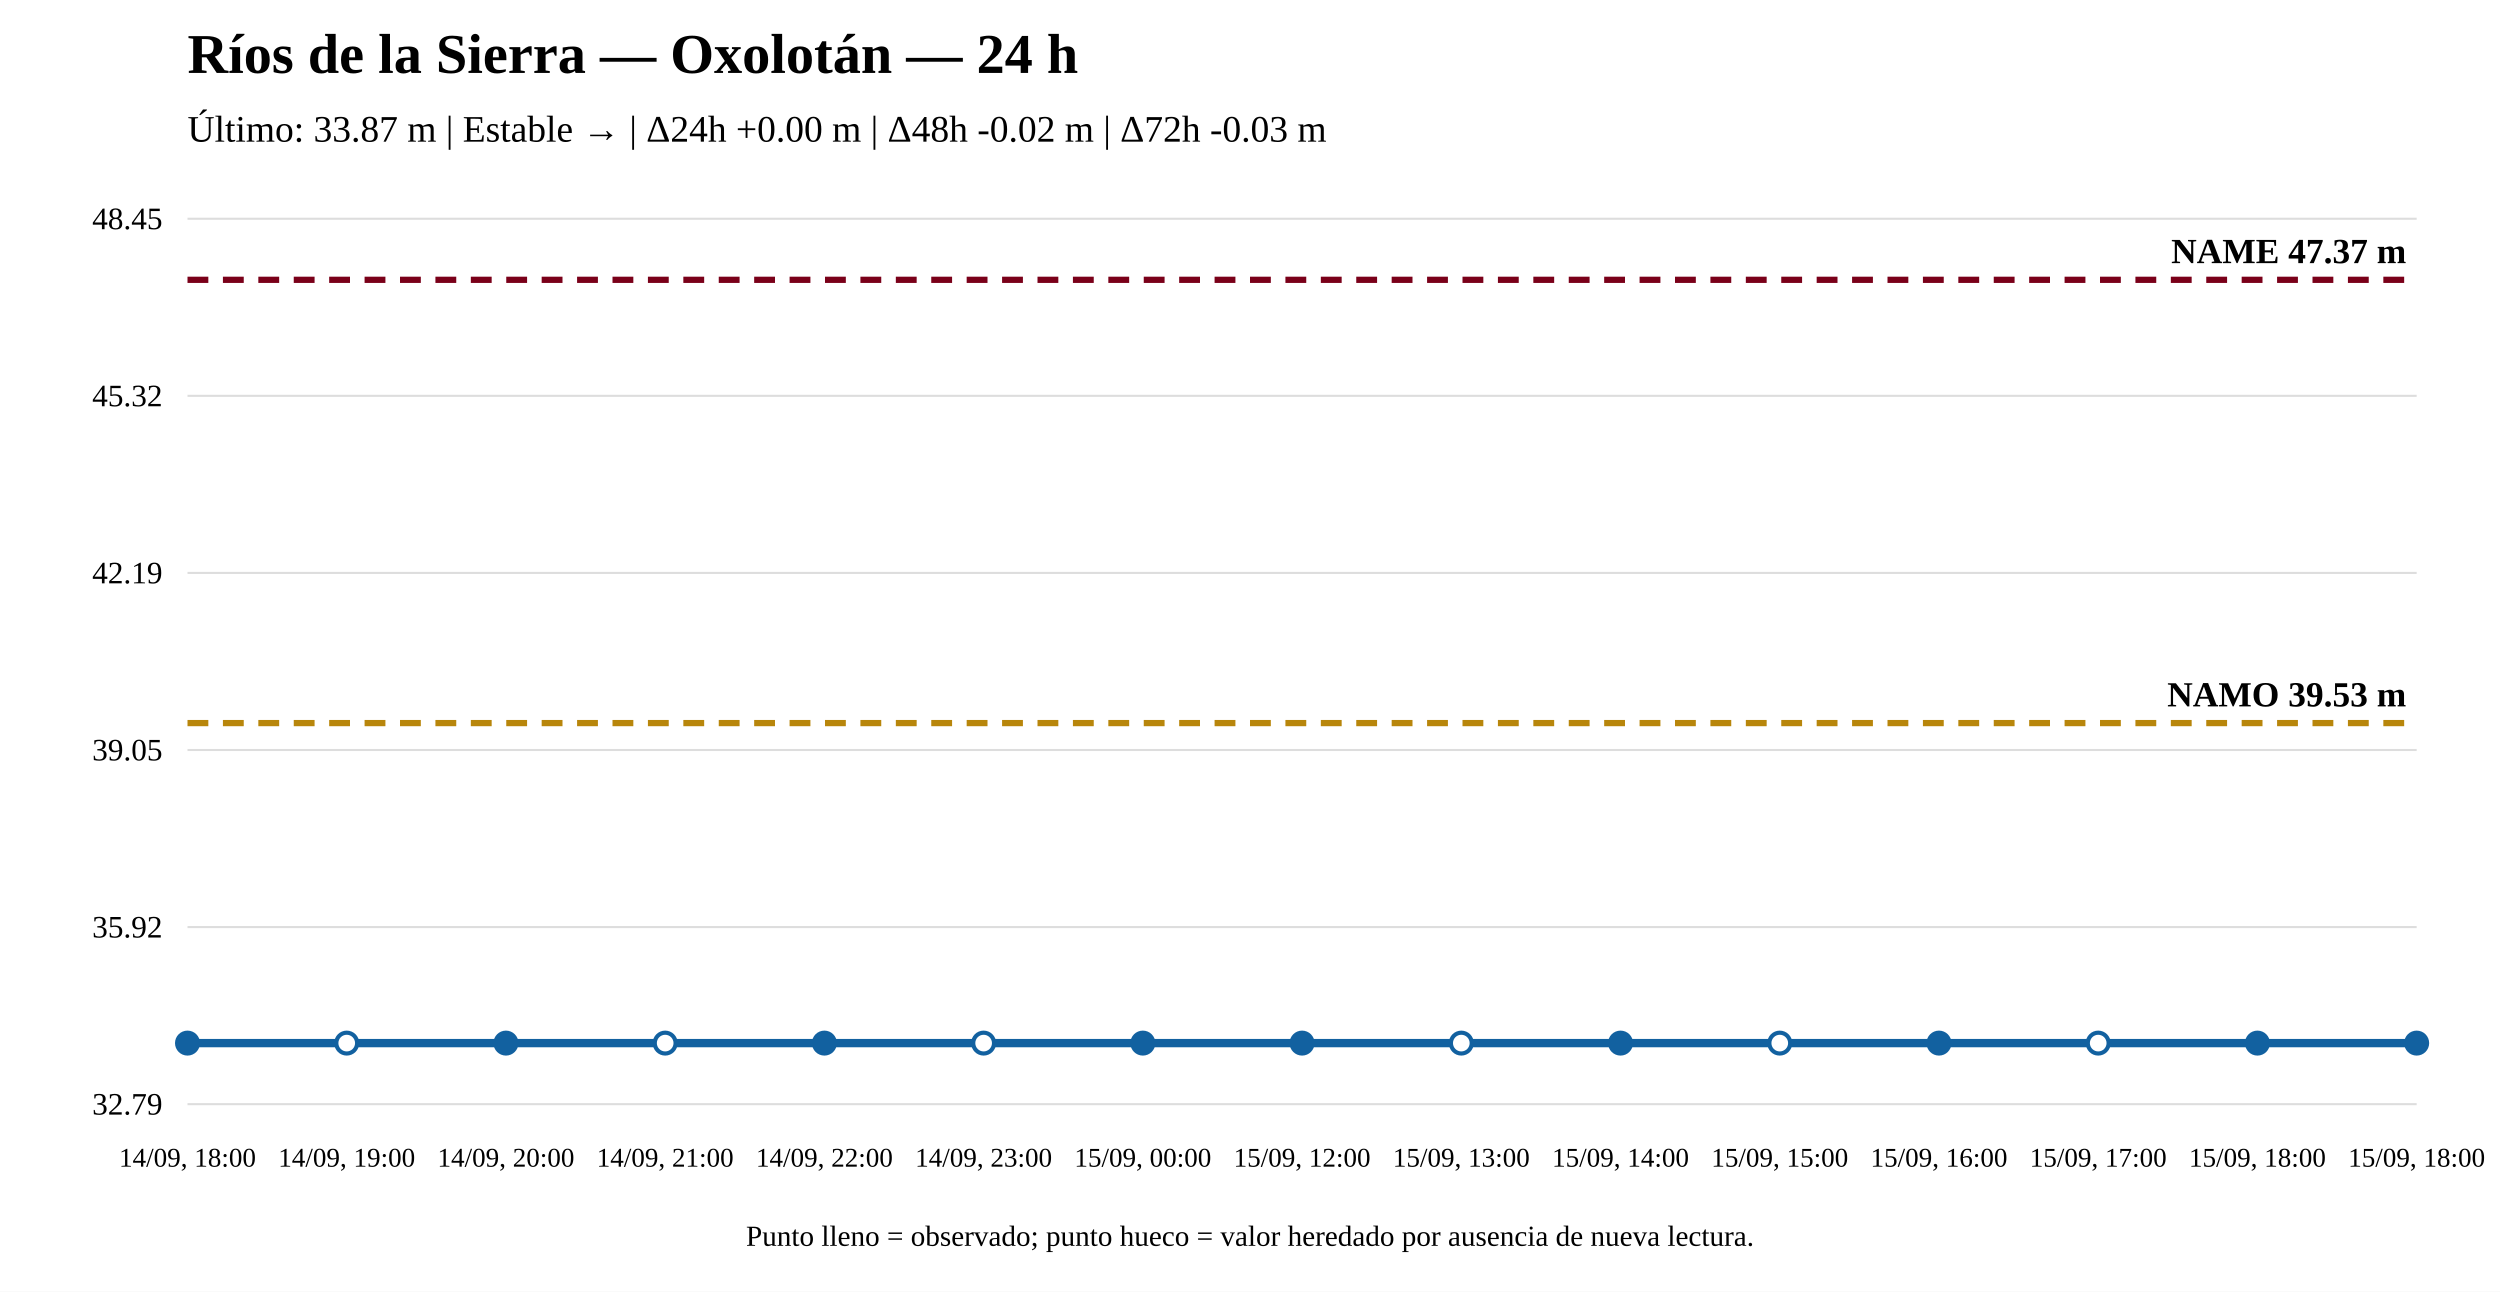
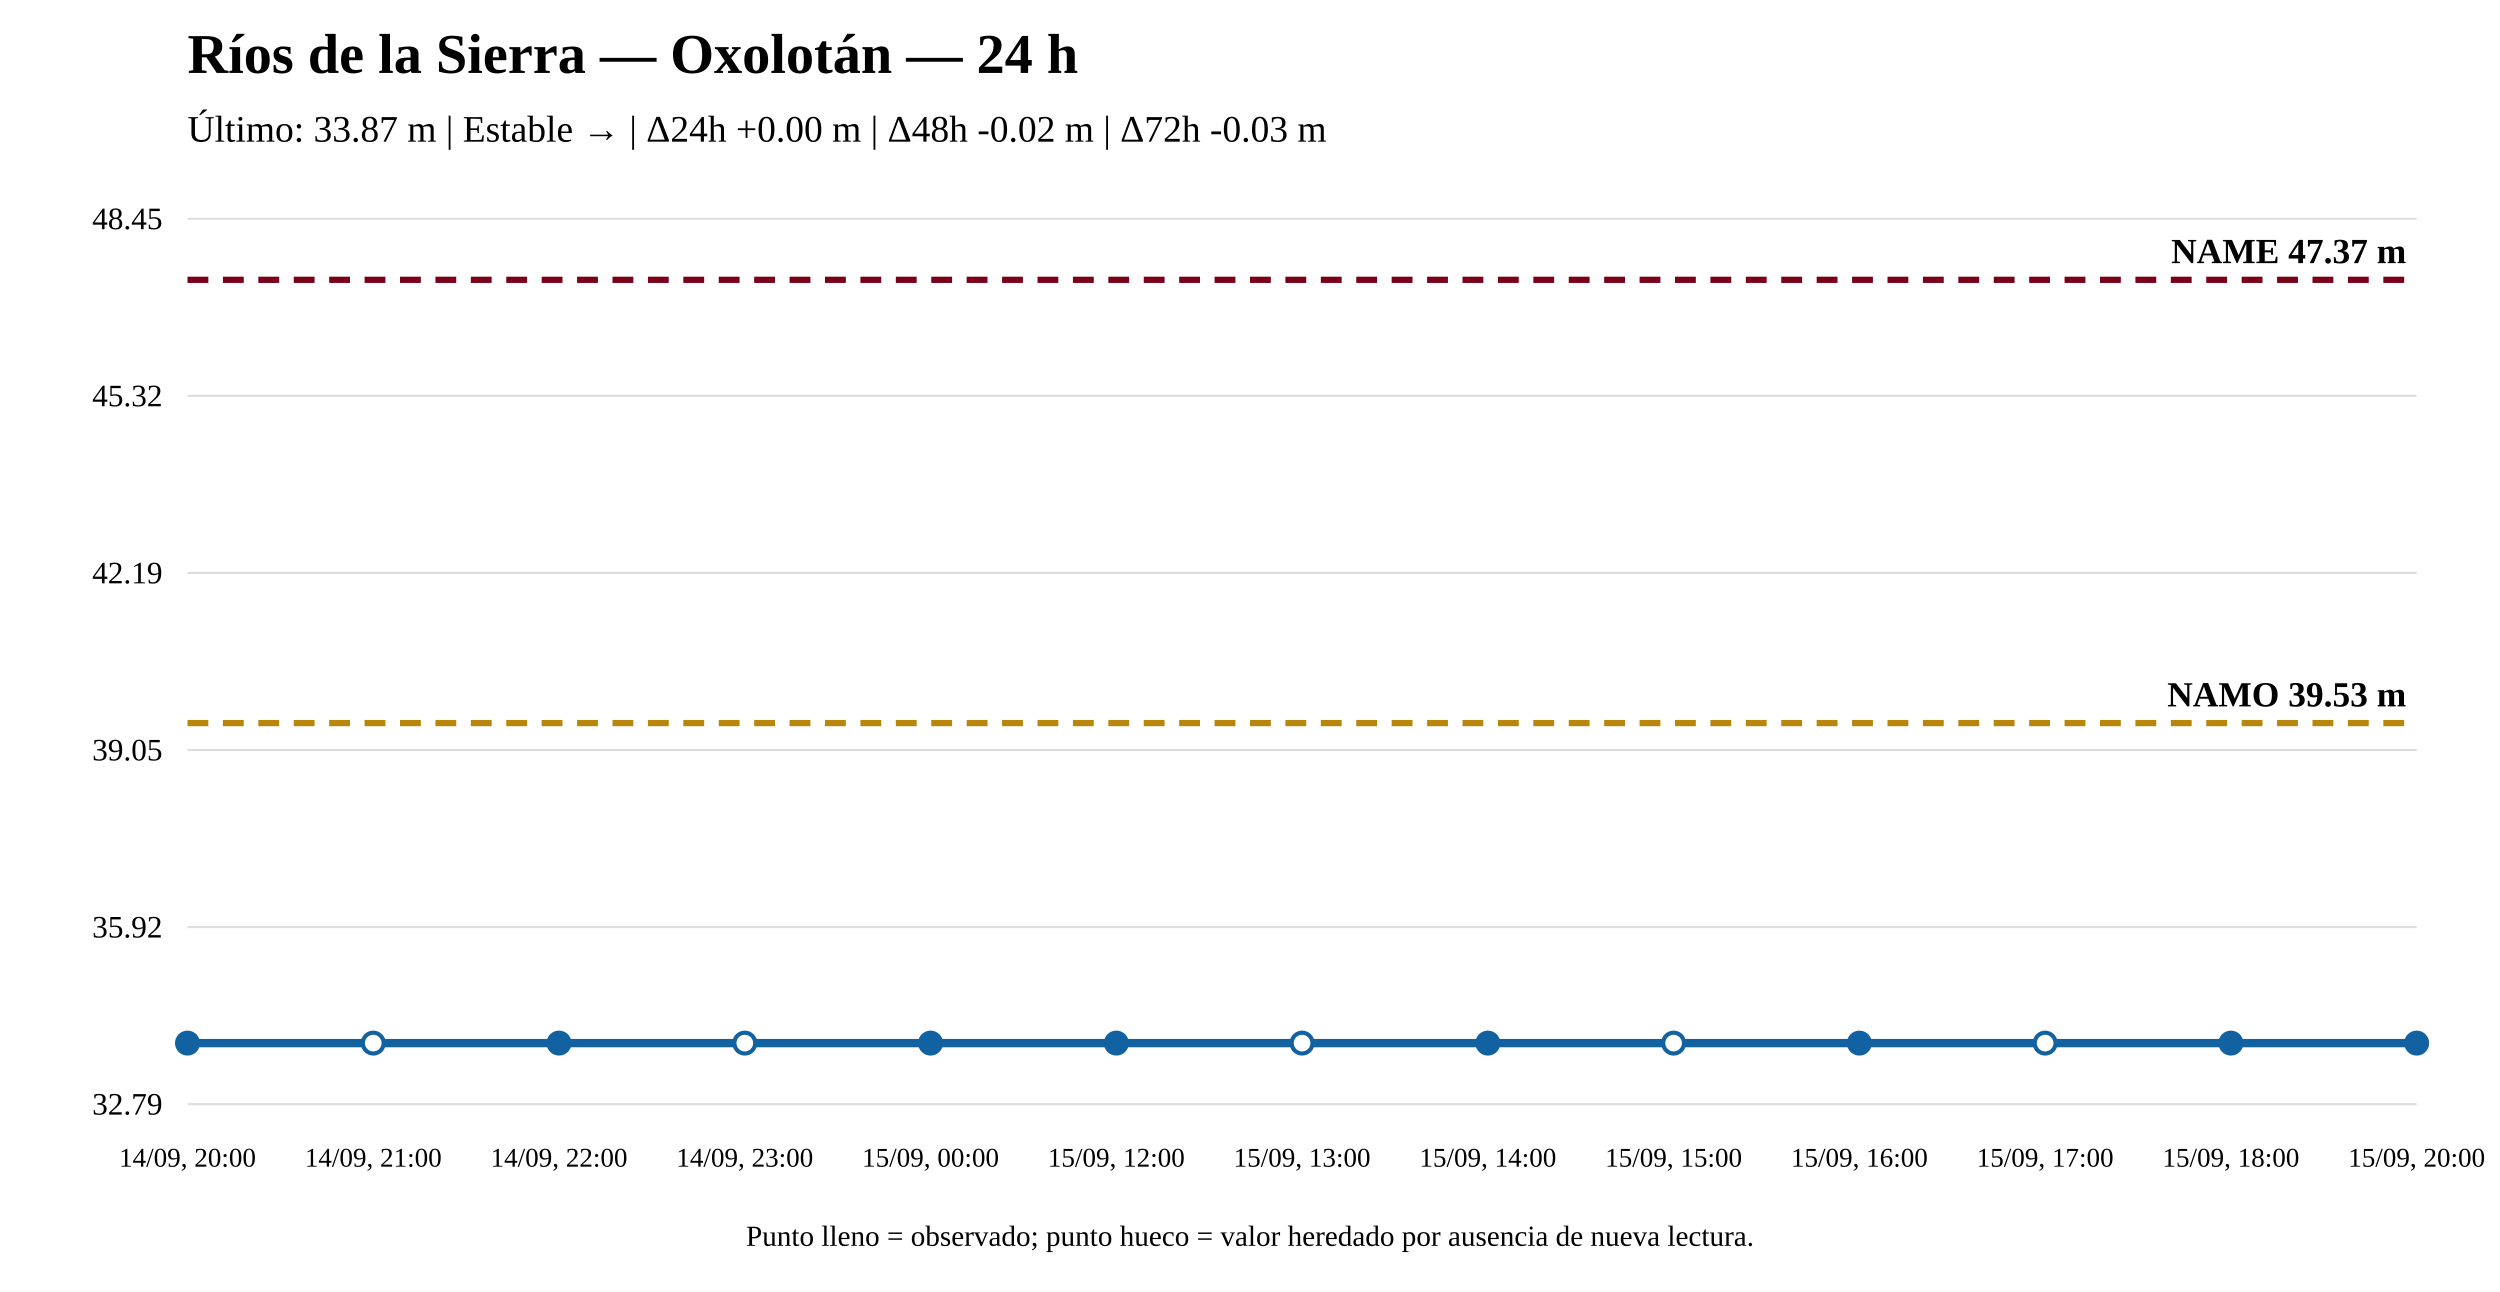
<svg xmlns="http://www.w3.org/2000/svg" width="1200" height="620" viewBox="0 0 1200 620">
  <rect width="100%" height="100%" fill="white" />
  <text x="90" y="35" font-size="27" font-weight="bold">Ríos de la Sierra — Oxolotán — 24 h</text>
  <text x="90" y="68" font-size="18">Último: 33.87 m | Estable → | Δ24h +0.00 m | Δ48h -0.02 m | Δ72h -0.03 m</text>
  <line x1="90" y1="530" x2="1160" y2="530" stroke="#ddd" />
  <line x1="90" y1="445" x2="1160" y2="445" stroke="#ddd" />
  <line x1="90" y1="360" x2="1160" y2="360" stroke="#ddd" />
  <line x1="90" y1="275" x2="1160" y2="275" stroke="#ddd" />
  <line x1="90" y1="190" x2="1160" y2="190" stroke="#ddd" />
  <line x1="90" y1="105" x2="1160" y2="105" stroke="#ddd" />
  <text x="78" y="535" text-anchor="end" font-size="15">32.79</text>
  <text x="78" y="450" text-anchor="end" font-size="15">35.92</text>
  <text x="78" y="365" text-anchor="end" font-size="15">39.05</text>
  <text x="78" y="280" text-anchor="end" font-size="15">42.19</text>
  <text x="78" y="195" text-anchor="end" font-size="15">45.32</text>
  <text x="78" y="110" text-anchor="end" font-size="15">48.45</text>
  <line x1="90" y1="347.082" x2="1160" y2="347.082" stroke="#b8860b" stroke-width="3" stroke-dasharray="10 7" />
  <text x="1155" y="339.082" text-anchor="end" font-size="17" font-weight="bold">NAMO 39.53 m</text>
  <line x1="90" y1="134.31" x2="1160" y2="134.31" stroke="#7a0019" stroke-width="3" stroke-dasharray="10 7" />
  <text x="1155" y="126.31" text-anchor="end" font-size="17" font-weight="bold">NAME 47.37 m</text>
-   <polyline fill="none" stroke="#1261a0" stroke-width="4" points="90,500.69 166.429,500.69 242.857,500.69 319.286,500.69 395.714,500.69 472.143,500.69 548.571,500.69 625,500.69 701.429,500.69 777.857,500.69 854.286,500.69 930.714,500.69 1007.143,500.69 1083.571,500.69 1160,500.69" />
+   <polyline fill="none" stroke="#1261a0" stroke-width="4" points="90,500.69 179.167,500.69 268.333,500.69 357.5,500.69 446.667,500.69 535.833,500.69 625,500.69 714.167,500.69 803.333,500.69 892.5,500.69 981.667,500.69 1070.833,500.69 1160,500.69" />
  <circle cx="90" cy="500.69" r="5" fill="#1261a0" stroke="#1261a0" stroke-width="2" />
-   <circle cx="166.429" cy="500.69" r="5" fill="white" stroke="#1261a0" stroke-width="2" />
-   <circle cx="242.857" cy="500.69" r="5" fill="#1261a0" stroke="#1261a0" stroke-width="2" />
-   <circle cx="319.286" cy="500.69" r="5" fill="white" stroke="#1261a0" stroke-width="2" />
-   <circle cx="395.714" cy="500.69" r="5" fill="#1261a0" stroke="#1261a0" stroke-width="2" />
-   <circle cx="472.143" cy="500.69" r="5" fill="white" stroke="#1261a0" stroke-width="2" />
-   <circle cx="548.571" cy="500.69" r="5" fill="#1261a0" stroke="#1261a0" stroke-width="2" />
-   <circle cx="625" cy="500.69" r="5" fill="#1261a0" stroke="#1261a0" stroke-width="2" />
-   <circle cx="701.429" cy="500.69" r="5" fill="white" stroke="#1261a0" stroke-width="2" />
-   <circle cx="777.857" cy="500.69" r="5" fill="#1261a0" stroke="#1261a0" stroke-width="2" />
-   <circle cx="854.286" cy="500.69" r="5" fill="white" stroke="#1261a0" stroke-width="2" />
-   <circle cx="930.714" cy="500.69" r="5" fill="#1261a0" stroke="#1261a0" stroke-width="2" />
-   <circle cx="1007.143" cy="500.69" r="5" fill="white" stroke="#1261a0" stroke-width="2" />
-   <circle cx="1083.571" cy="500.69" r="5" fill="#1261a0" stroke="#1261a0" stroke-width="2" />
+   <circle cx="179.167" cy="500.69" r="5" fill="white" stroke="#1261a0" stroke-width="2" />
+   <circle cx="268.333" cy="500.69" r="5" fill="#1261a0" stroke="#1261a0" stroke-width="2" />
+   <circle cx="357.5" cy="500.69" r="5" fill="white" stroke="#1261a0" stroke-width="2" />
+   <circle cx="446.667" cy="500.69" r="5" fill="#1261a0" stroke="#1261a0" stroke-width="2" />
+   <circle cx="535.833" cy="500.69" r="5" fill="#1261a0" stroke="#1261a0" stroke-width="2" />
+   <circle cx="625" cy="500.69" r="5" fill="white" stroke="#1261a0" stroke-width="2" />
+   <circle cx="714.167" cy="500.69" r="5" fill="#1261a0" stroke="#1261a0" stroke-width="2" />
+   <circle cx="803.333" cy="500.69" r="5" fill="white" stroke="#1261a0" stroke-width="2" />
+   <circle cx="892.5" cy="500.69" r="5" fill="#1261a0" stroke="#1261a0" stroke-width="2" />
+   <circle cx="981.667" cy="500.69" r="5" fill="white" stroke="#1261a0" stroke-width="2" />
+   <circle cx="1070.833" cy="500.69" r="5" fill="#1261a0" stroke="#1261a0" stroke-width="2" />
  <circle cx="1160" cy="500.69" r="5" fill="#1261a0" stroke="#1261a0" stroke-width="2" />
-   <text x="90" y="560" text-anchor="middle" font-size="13">14/09, 18:00</text>
-   <text x="166.429" y="560" text-anchor="middle" font-size="13">14/09, 19:00</text>
-   <text x="242.857" y="560" text-anchor="middle" font-size="13">14/09, 20:00</text>
-   <text x="319.286" y="560" text-anchor="middle" font-size="13">14/09, 21:00</text>
-   <text x="395.714" y="560" text-anchor="middle" font-size="13">14/09, 22:00</text>
-   <text x="472.143" y="560" text-anchor="middle" font-size="13">14/09, 23:00</text>
-   <text x="548.571" y="560" text-anchor="middle" font-size="13">15/09, 00:00</text>
-   <text x="625" y="560" text-anchor="middle" font-size="13">15/09, 12:00</text>
-   <text x="701.429" y="560" text-anchor="middle" font-size="13">15/09, 13:00</text>
-   <text x="777.857" y="560" text-anchor="middle" font-size="13">15/09, 14:00</text>
-   <text x="854.286" y="560" text-anchor="middle" font-size="13">15/09, 15:00</text>
-   <text x="930.714" y="560" text-anchor="middle" font-size="13">15/09, 16:00</text>
-   <text x="1007.143" y="560" text-anchor="middle" font-size="13">15/09, 17:00</text>
-   <text x="1083.571" y="560" text-anchor="middle" font-size="13">15/09, 18:00</text>
-   <text x="1160" y="560" text-anchor="middle" font-size="13">15/09, 18:00</text>
+   <text x="90" y="560" text-anchor="middle" font-size="13">14/09, 20:00</text>
+   <text x="179.167" y="560" text-anchor="middle" font-size="13">14/09, 21:00</text>
+   <text x="268.333" y="560" text-anchor="middle" font-size="13">14/09, 22:00</text>
+   <text x="357.5" y="560" text-anchor="middle" font-size="13">14/09, 23:00</text>
+   <text x="446.667" y="560" text-anchor="middle" font-size="13">15/09, 00:00</text>
+   <text x="535.833" y="560" text-anchor="middle" font-size="13">15/09, 12:00</text>
+   <text x="625" y="560" text-anchor="middle" font-size="13">15/09, 13:00</text>
+   <text x="714.167" y="560" text-anchor="middle" font-size="13">15/09, 14:00</text>
+   <text x="803.333" y="560" text-anchor="middle" font-size="13">15/09, 15:00</text>
+   <text x="892.5" y="560" text-anchor="middle" font-size="13">15/09, 16:00</text>
+   <text x="981.667" y="560" text-anchor="middle" font-size="13">15/09, 17:00</text>
+   <text x="1070.833" y="560" text-anchor="middle" font-size="13">15/09, 18:00</text>
+   <text x="1160" y="560" text-anchor="middle" font-size="13">15/09, 20:00</text>
  <text x="600" y="598" text-anchor="middle" font-size="14">Punto lleno = observado; punto hueco = valor heredado por ausencia de nueva lectura.</text>
</svg>
